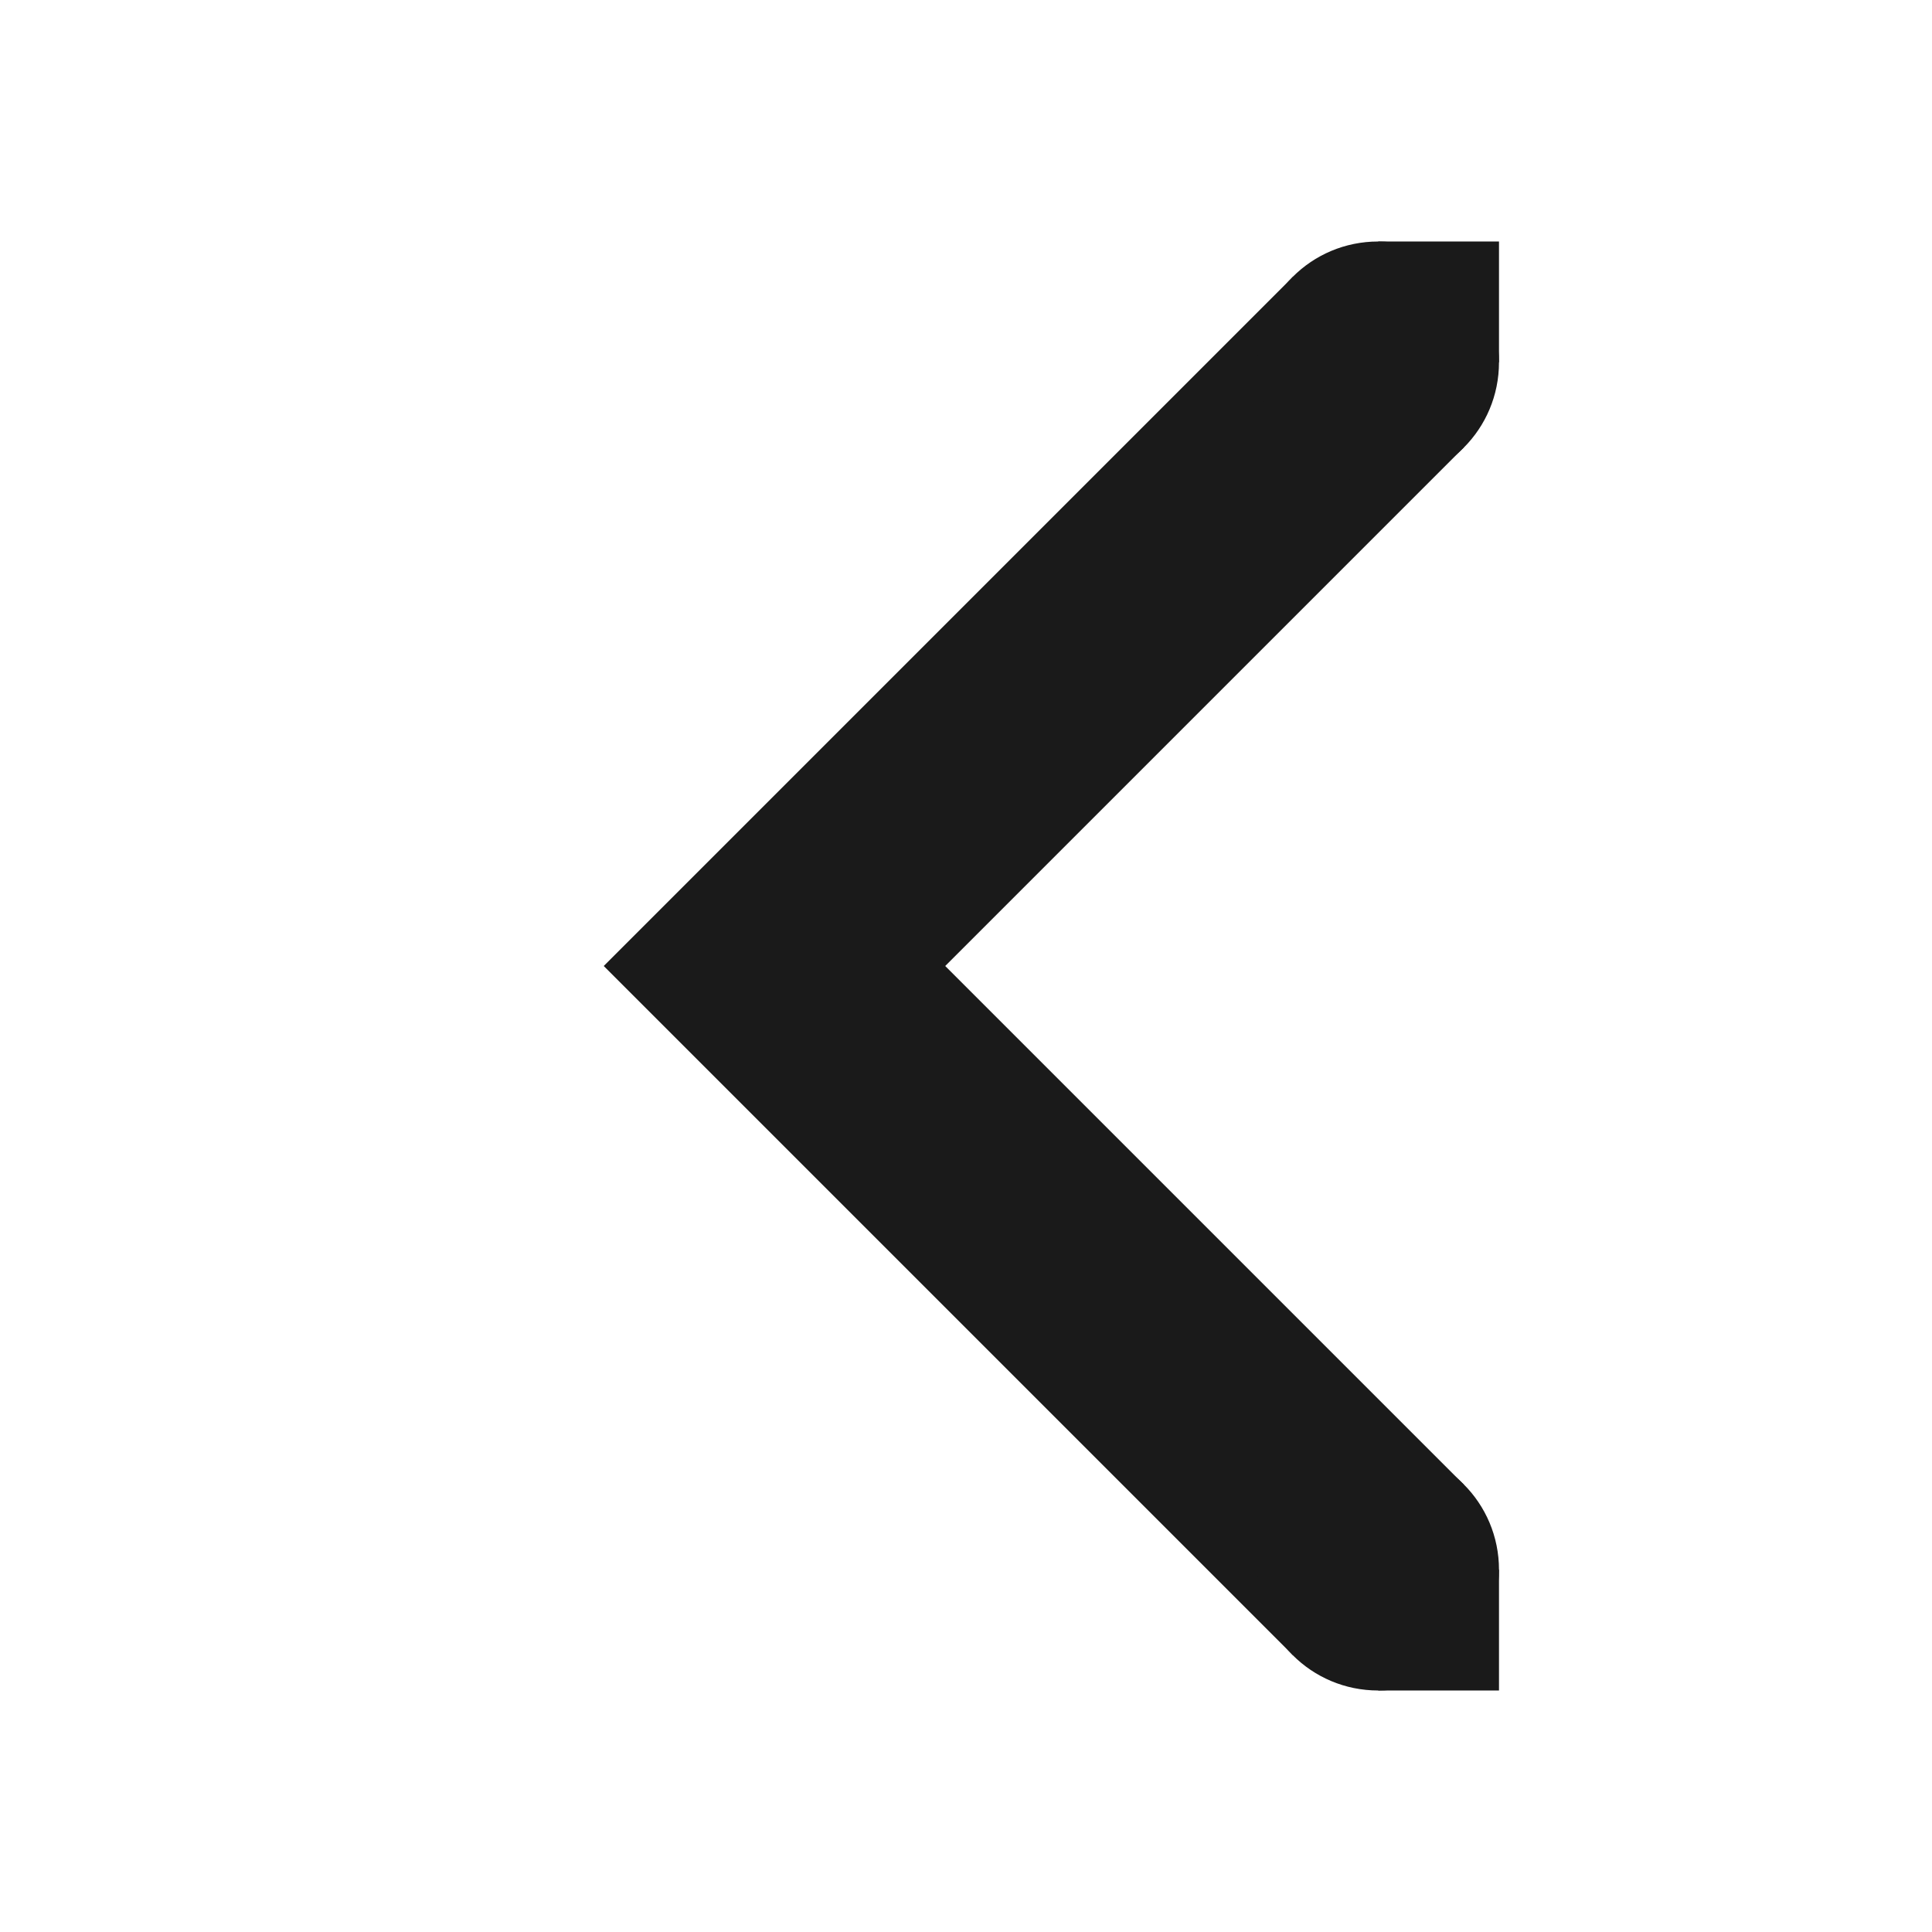
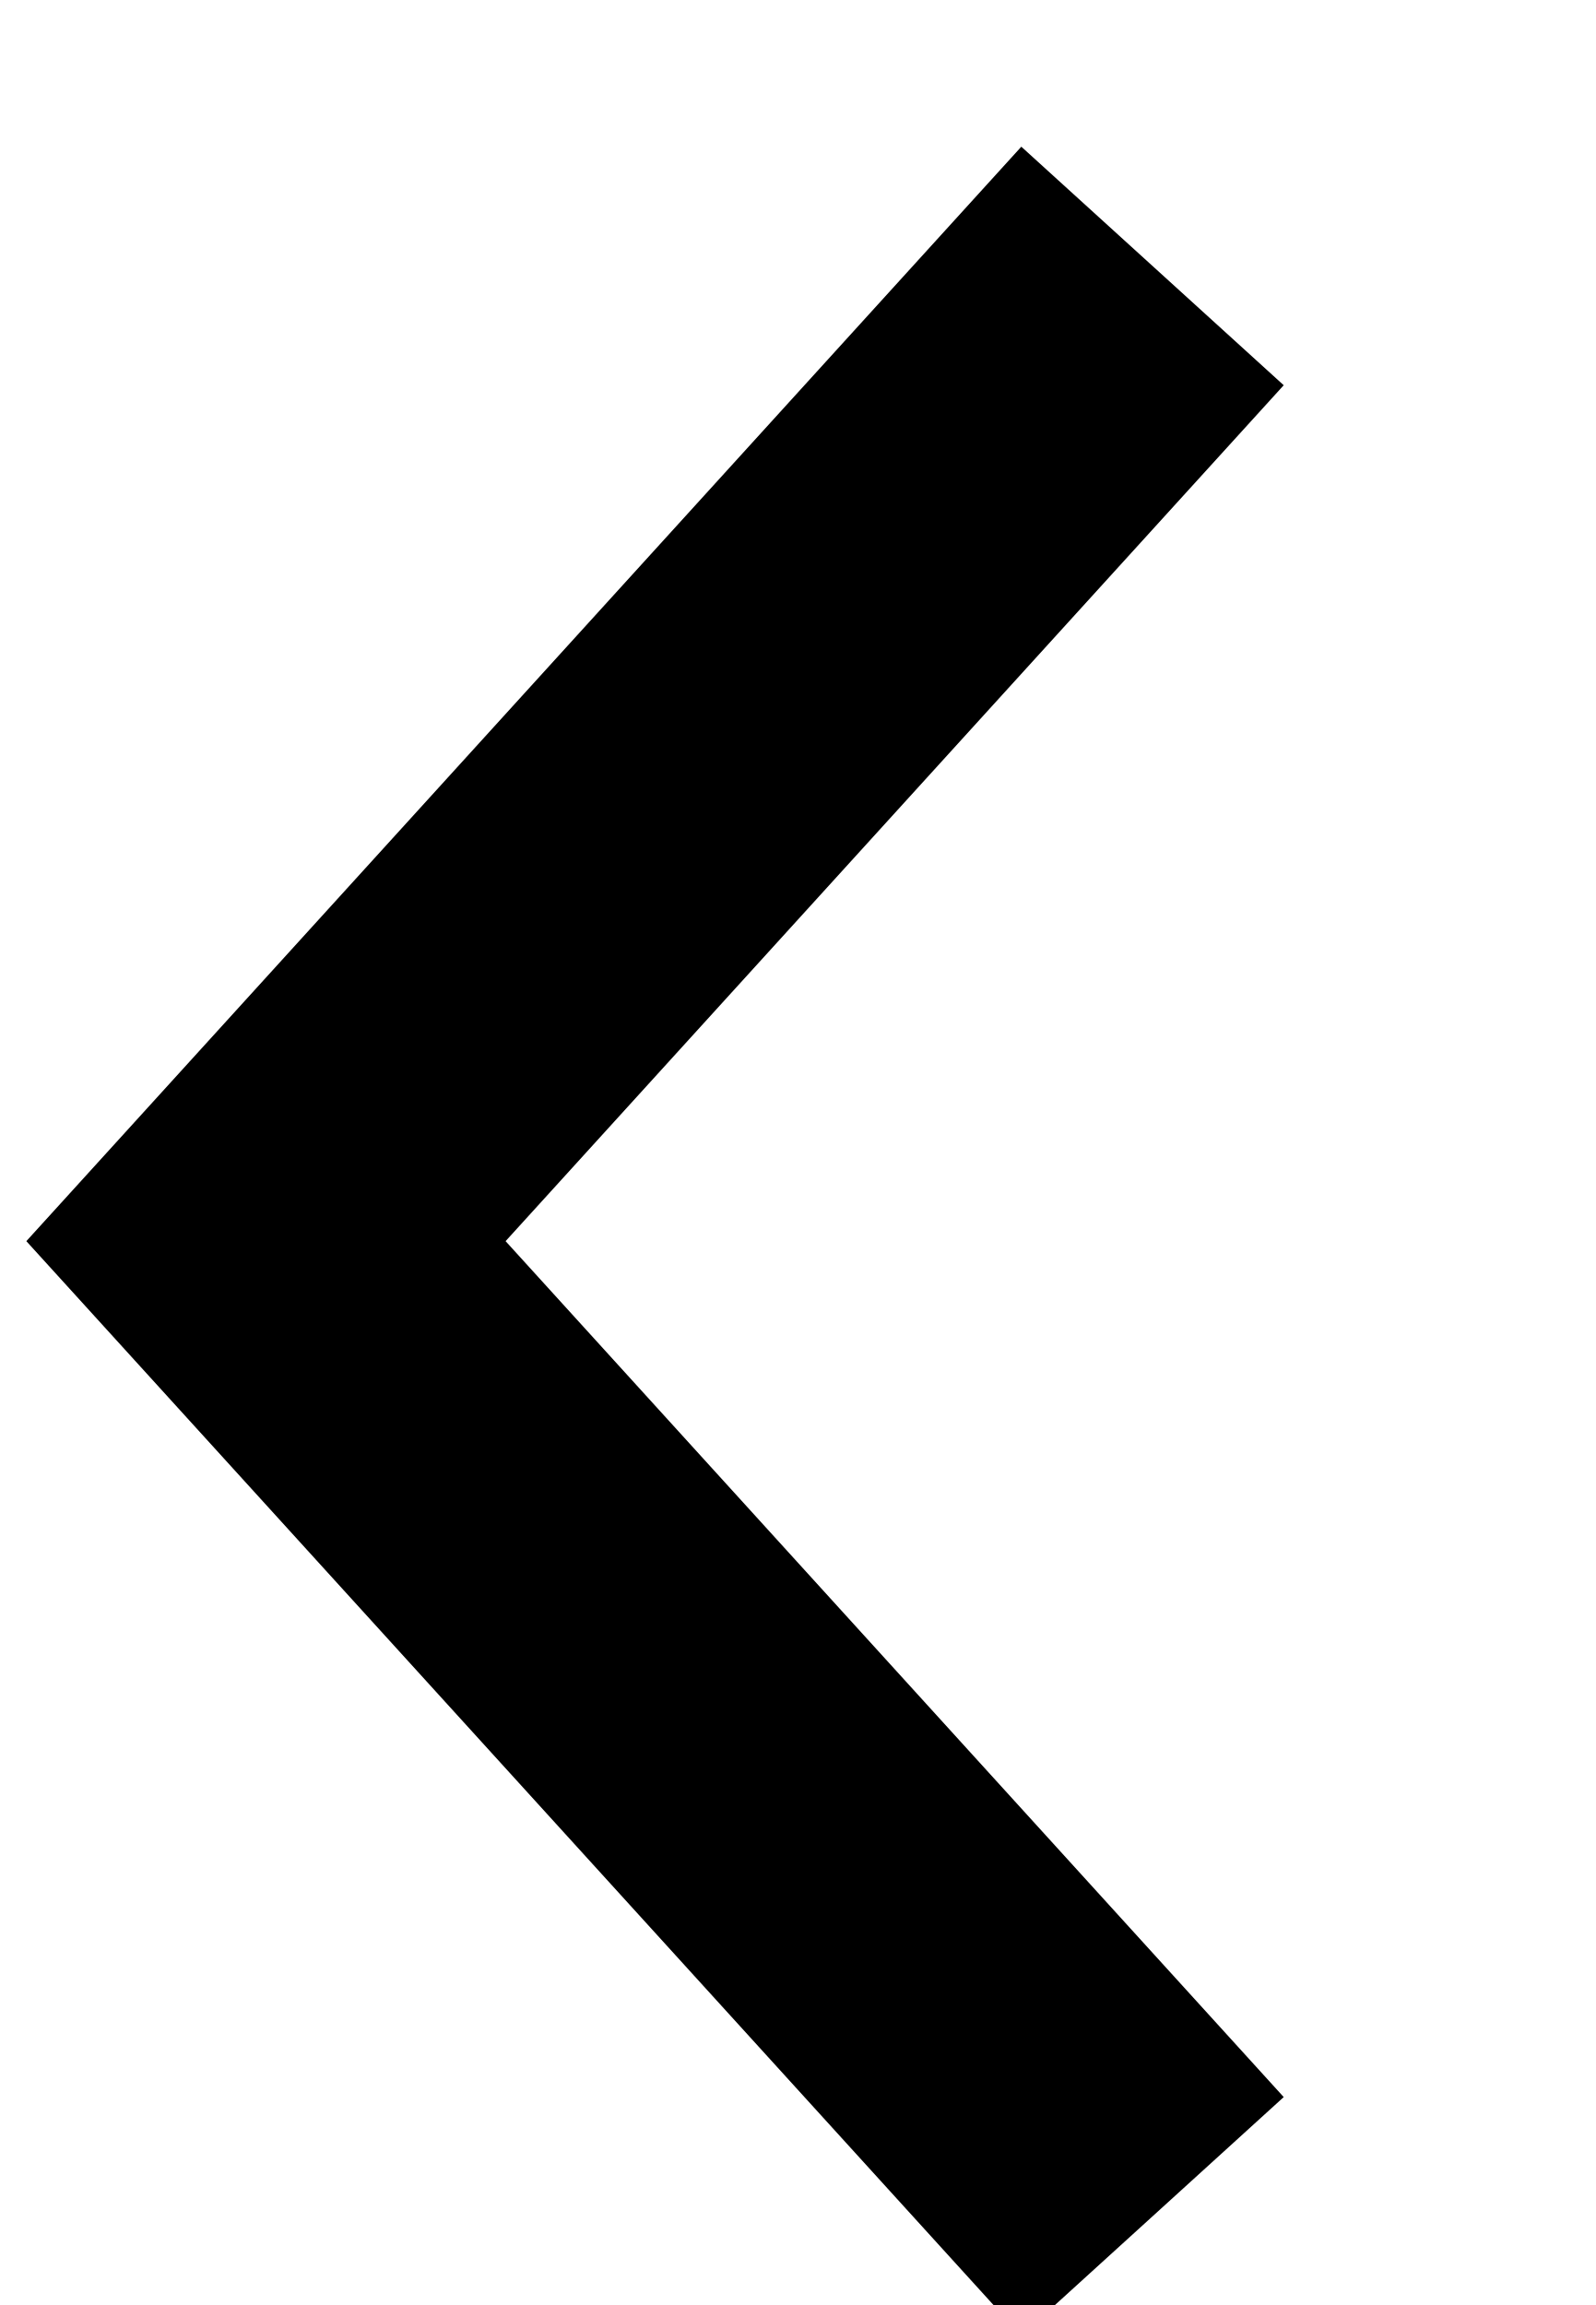
- <svg xmlns="http://www.w3.org/2000/svg" height="16" width="16">
-   <g fill="#1a1a1a" transform="matrix(-1 0 0 1 17.414 0)">
-     <path d="m6.707 2.293-1.414 1.414 4.293 4.293-4.293 4.293 1.414 1.414 5.707-5.707z" />
-     <path d="m6 13h-1v1h1zm0-11h-1v1h1z" />
-     <path d="m6 2c-.554 0-1 .446-1 1s.446 1 1 1 1-.446 1-1-.446-1-1-1zm0 10c-.554 0-1 .446-1 1s.446 1 1 1 1-.446 1-1-.446-1-1-1z" />
-   </g>
+ <svg xmlns="http://www.w3.org/2000/svg" version="1.1" width="9" height="13" viewBox="0 0 9 13">
+   <path d="M 6.5 1.5 L 1.5 7 L 6.5 12.5" stroke="#000000" stroke-width="2" fill="none" />
</svg>
